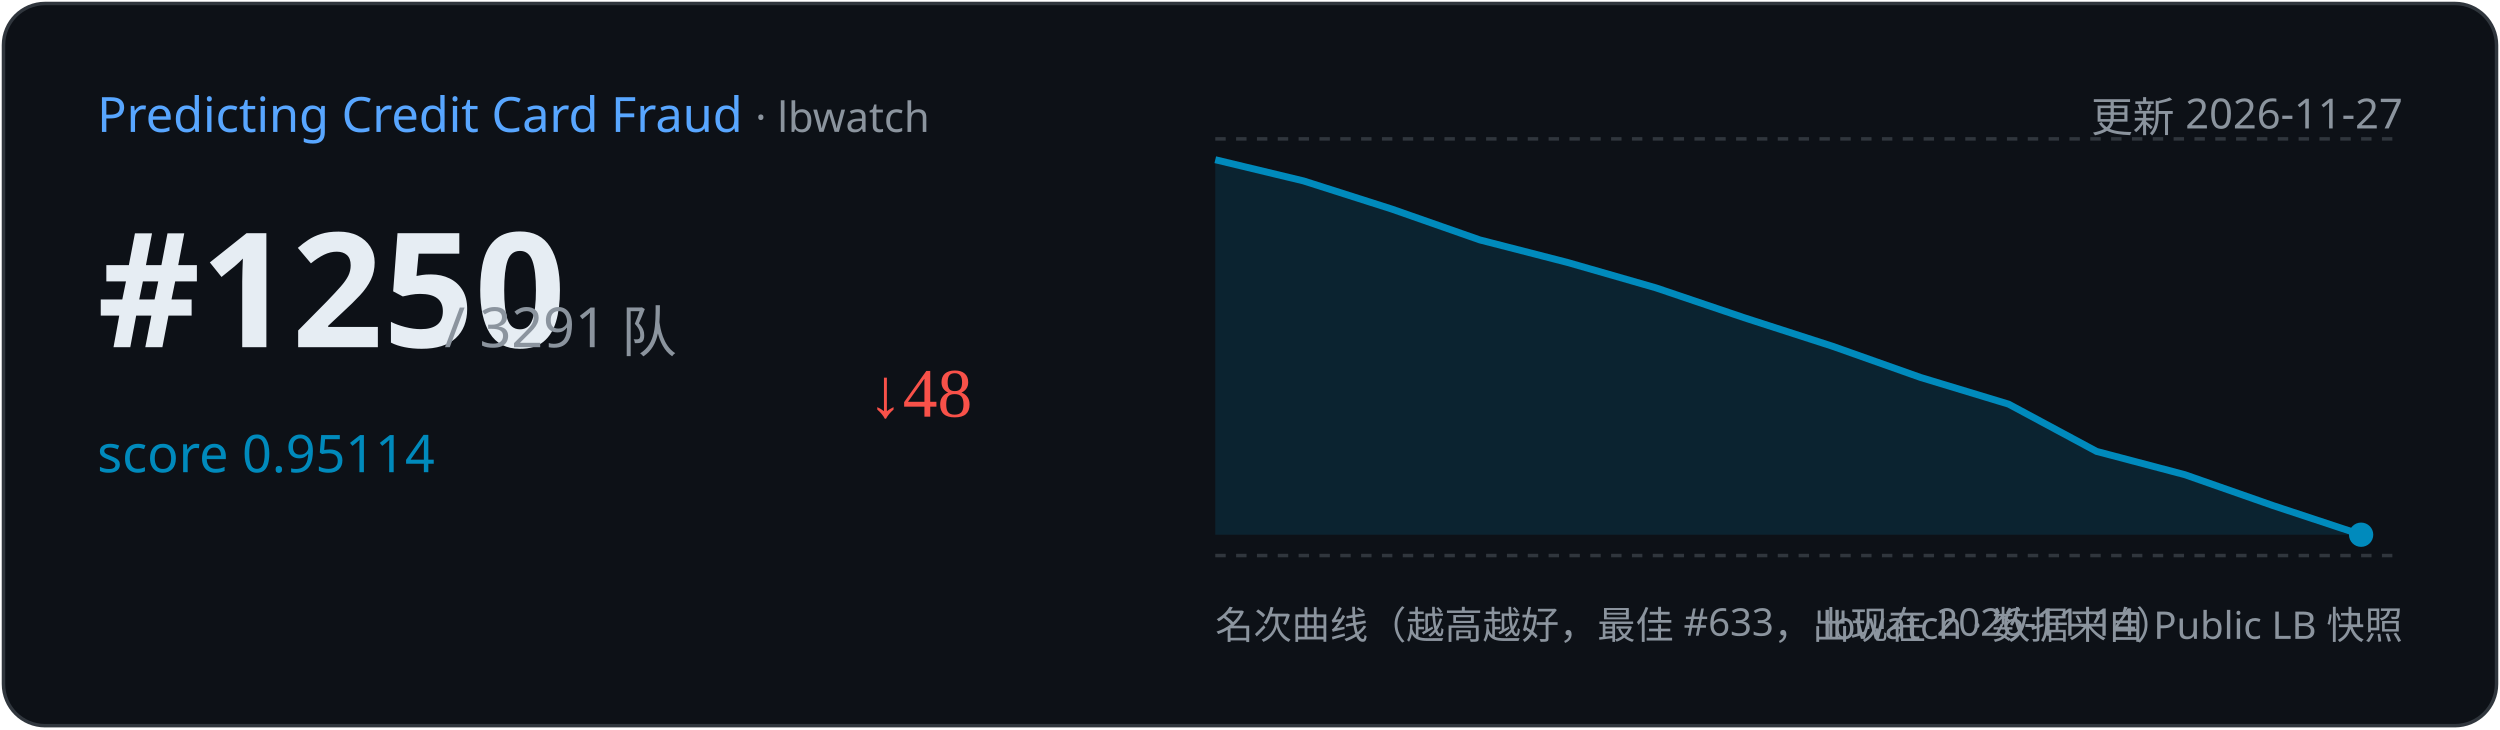
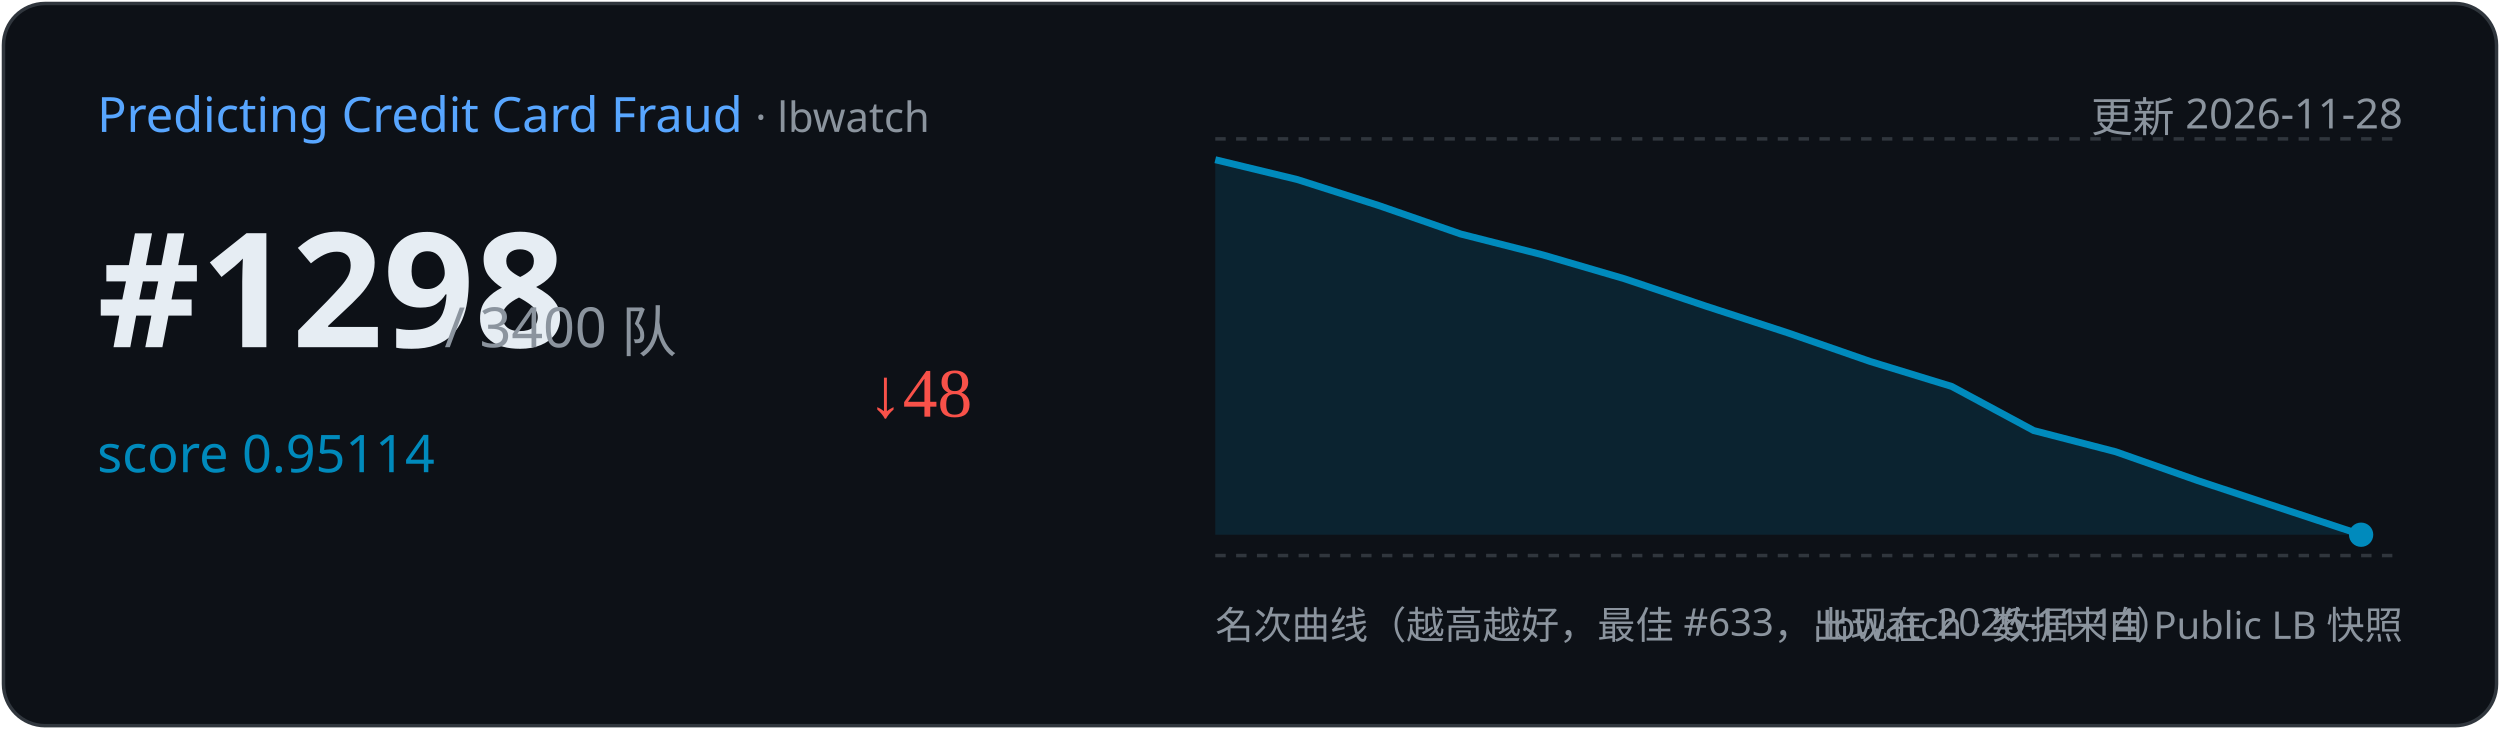
<svg xmlns="http://www.w3.org/2000/svg" width="720" height="210" viewBox="0 0 720 210">
  <rect x="1" y="1" width="718" height="208" rx="12" fill="#0d1117" stroke="#30363d" />
  <text x="28" y="38" font-family="Segoe UI,sans-serif" font-size="14" fill="#58a6ff">Predicting Credit Card Fraud
    <tspan fill="#8b949e" font-size="12"> · lbwatch</tspan>
  </text>
-   <text x="692" y="38" text-anchor="end" font-family="Segoe UI,sans-serif" font-size="12" fill="#8b949e">更新 2026-11-27</text>
-   <text x="28" y="100" font-family="Segoe UI,sans-serif" font-size="46" font-weight="700" fill="#e6edf3">#1250</text>
-   <text x="128" y="100" font-family="Segoe UI,sans-serif" font-size="16" fill="#8b949e">/ 3291 队</text>
+   <text x="692" y="38" text-anchor="end" font-family="Segoe UI,sans-serif" font-size="12" fill="#8b949e">更新 2026-11-28</text>
+   <text x="28" y="100" font-family="Segoe UI,sans-serif" font-size="46" font-weight="700" fill="#e6edf3">#1298</text>
+   <text x="128" y="100" font-family="Segoe UI,sans-serif" font-size="16" fill="#8b949e">/ 3400 队</text>
  <text x="28" y="136" font-family="Segoe UI,sans-serif" font-size="15" fill="#008ABC">score 0.95114</text>
  <text x="250" y="120" font-size="20" fill="#f85149">↓48</text>
  <line x1="350" y1="40" x2="692" y2="40" stroke="#30363d" stroke-dasharray="3 3" />
  <line x1="350" y1="160" x2="692" y2="160" stroke="#30363d" stroke-dasharray="3 3" />
-   <path d="M350.0,46.0 L375.4,52.1 L400.8,60.2 L426.2,69.1 L451.5,75.6 L476.9,82.9 L502.3,91.5 L527.7,99.7 L553.1,108.7 L578.5,116.4 L603.8,130.0 L629.2,136.7 L654.6,145.6 L680.0,154.0 L680.0,154.0 L350.0,154 Z" fill="#008ABC" opacity="0.15" />
-   <polyline points="350.0,46.0 375.4,52.1 400.8,60.2 426.2,69.1 451.5,75.6 476.9,82.9 502.3,91.5 527.7,99.7 553.1,108.7 578.5,116.4 603.8,130.0 629.2,136.7 654.6,145.6 680.0,154.0" fill="none" stroke="#008ABC" stroke-width="2" />
+   <path d="M350.0,46.0 L373.6,51.7 L397.1,59.2 L420.7,67.4 L444.3,73.4 L467.9,80.3 L491.4,88.2 L515.0,95.9 L538.6,104.1 L562.1,111.3 L585.7,124.0 L609.3,130.1 L632.9,138.4 L656.4,146.2 L680.0,154.0 L680.0,154.0 L350.0,154 Z" fill="#008ABC" opacity="0.15" />
+   <polyline points="350.0,46.0 373.6,51.7 397.1,59.2 420.7,67.4 444.3,73.4 467.9,80.3 491.4,88.2 515.0,95.9 538.6,104.1 562.1,111.3 585.7,124.0 609.3,130.1 632.9,138.4 656.4,146.2 680.0,154.0" fill="none" stroke="#008ABC" stroke-width="2" />
  <circle cx="680.0" cy="154.0" r="3.5" fill="#008ABC" />
  <text x="350" y="184" font-family="Segoe UI,sans-serif" font-size="11" fill="#8b949e">名次曲线（越高越好，最佳 #633，出现在 2026-11-14）</text>
  <text x="692" y="184" text-anchor="end" font-family="Segoe UI,sans-serif" font-size="11" fill="#8b949e">lbwatch · 数据来自 Public LB 快照</text>
</svg>
